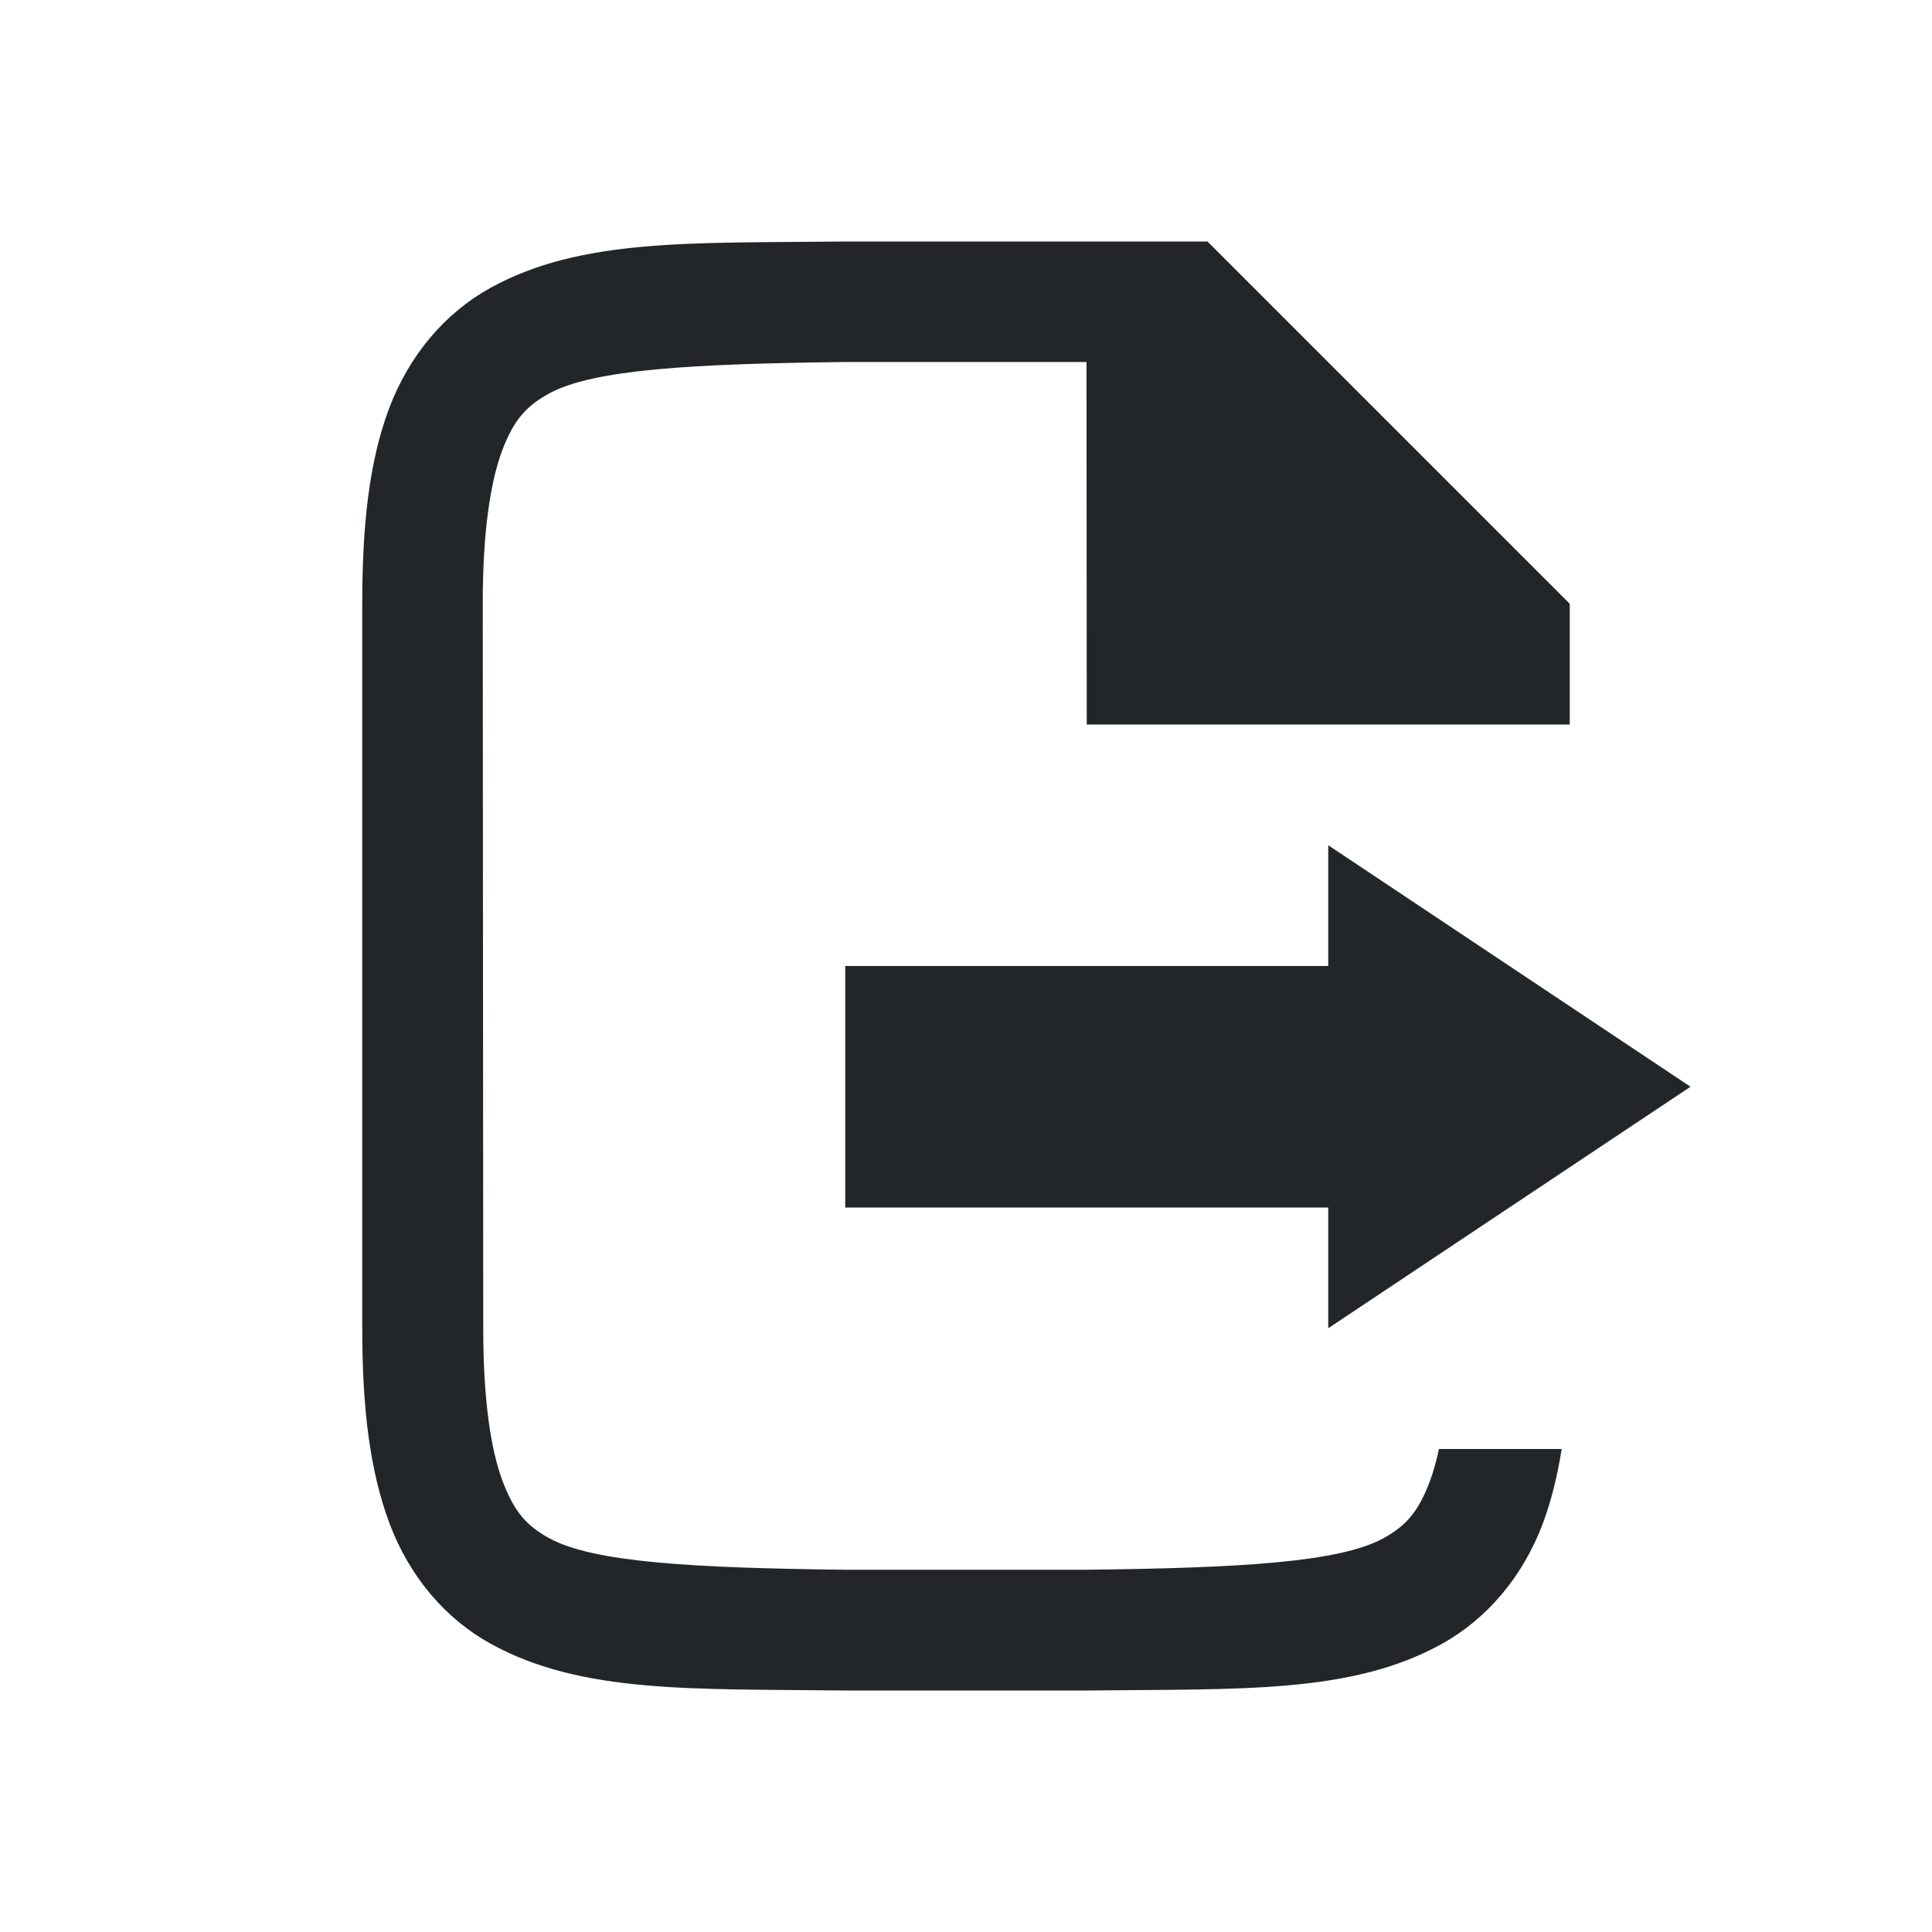
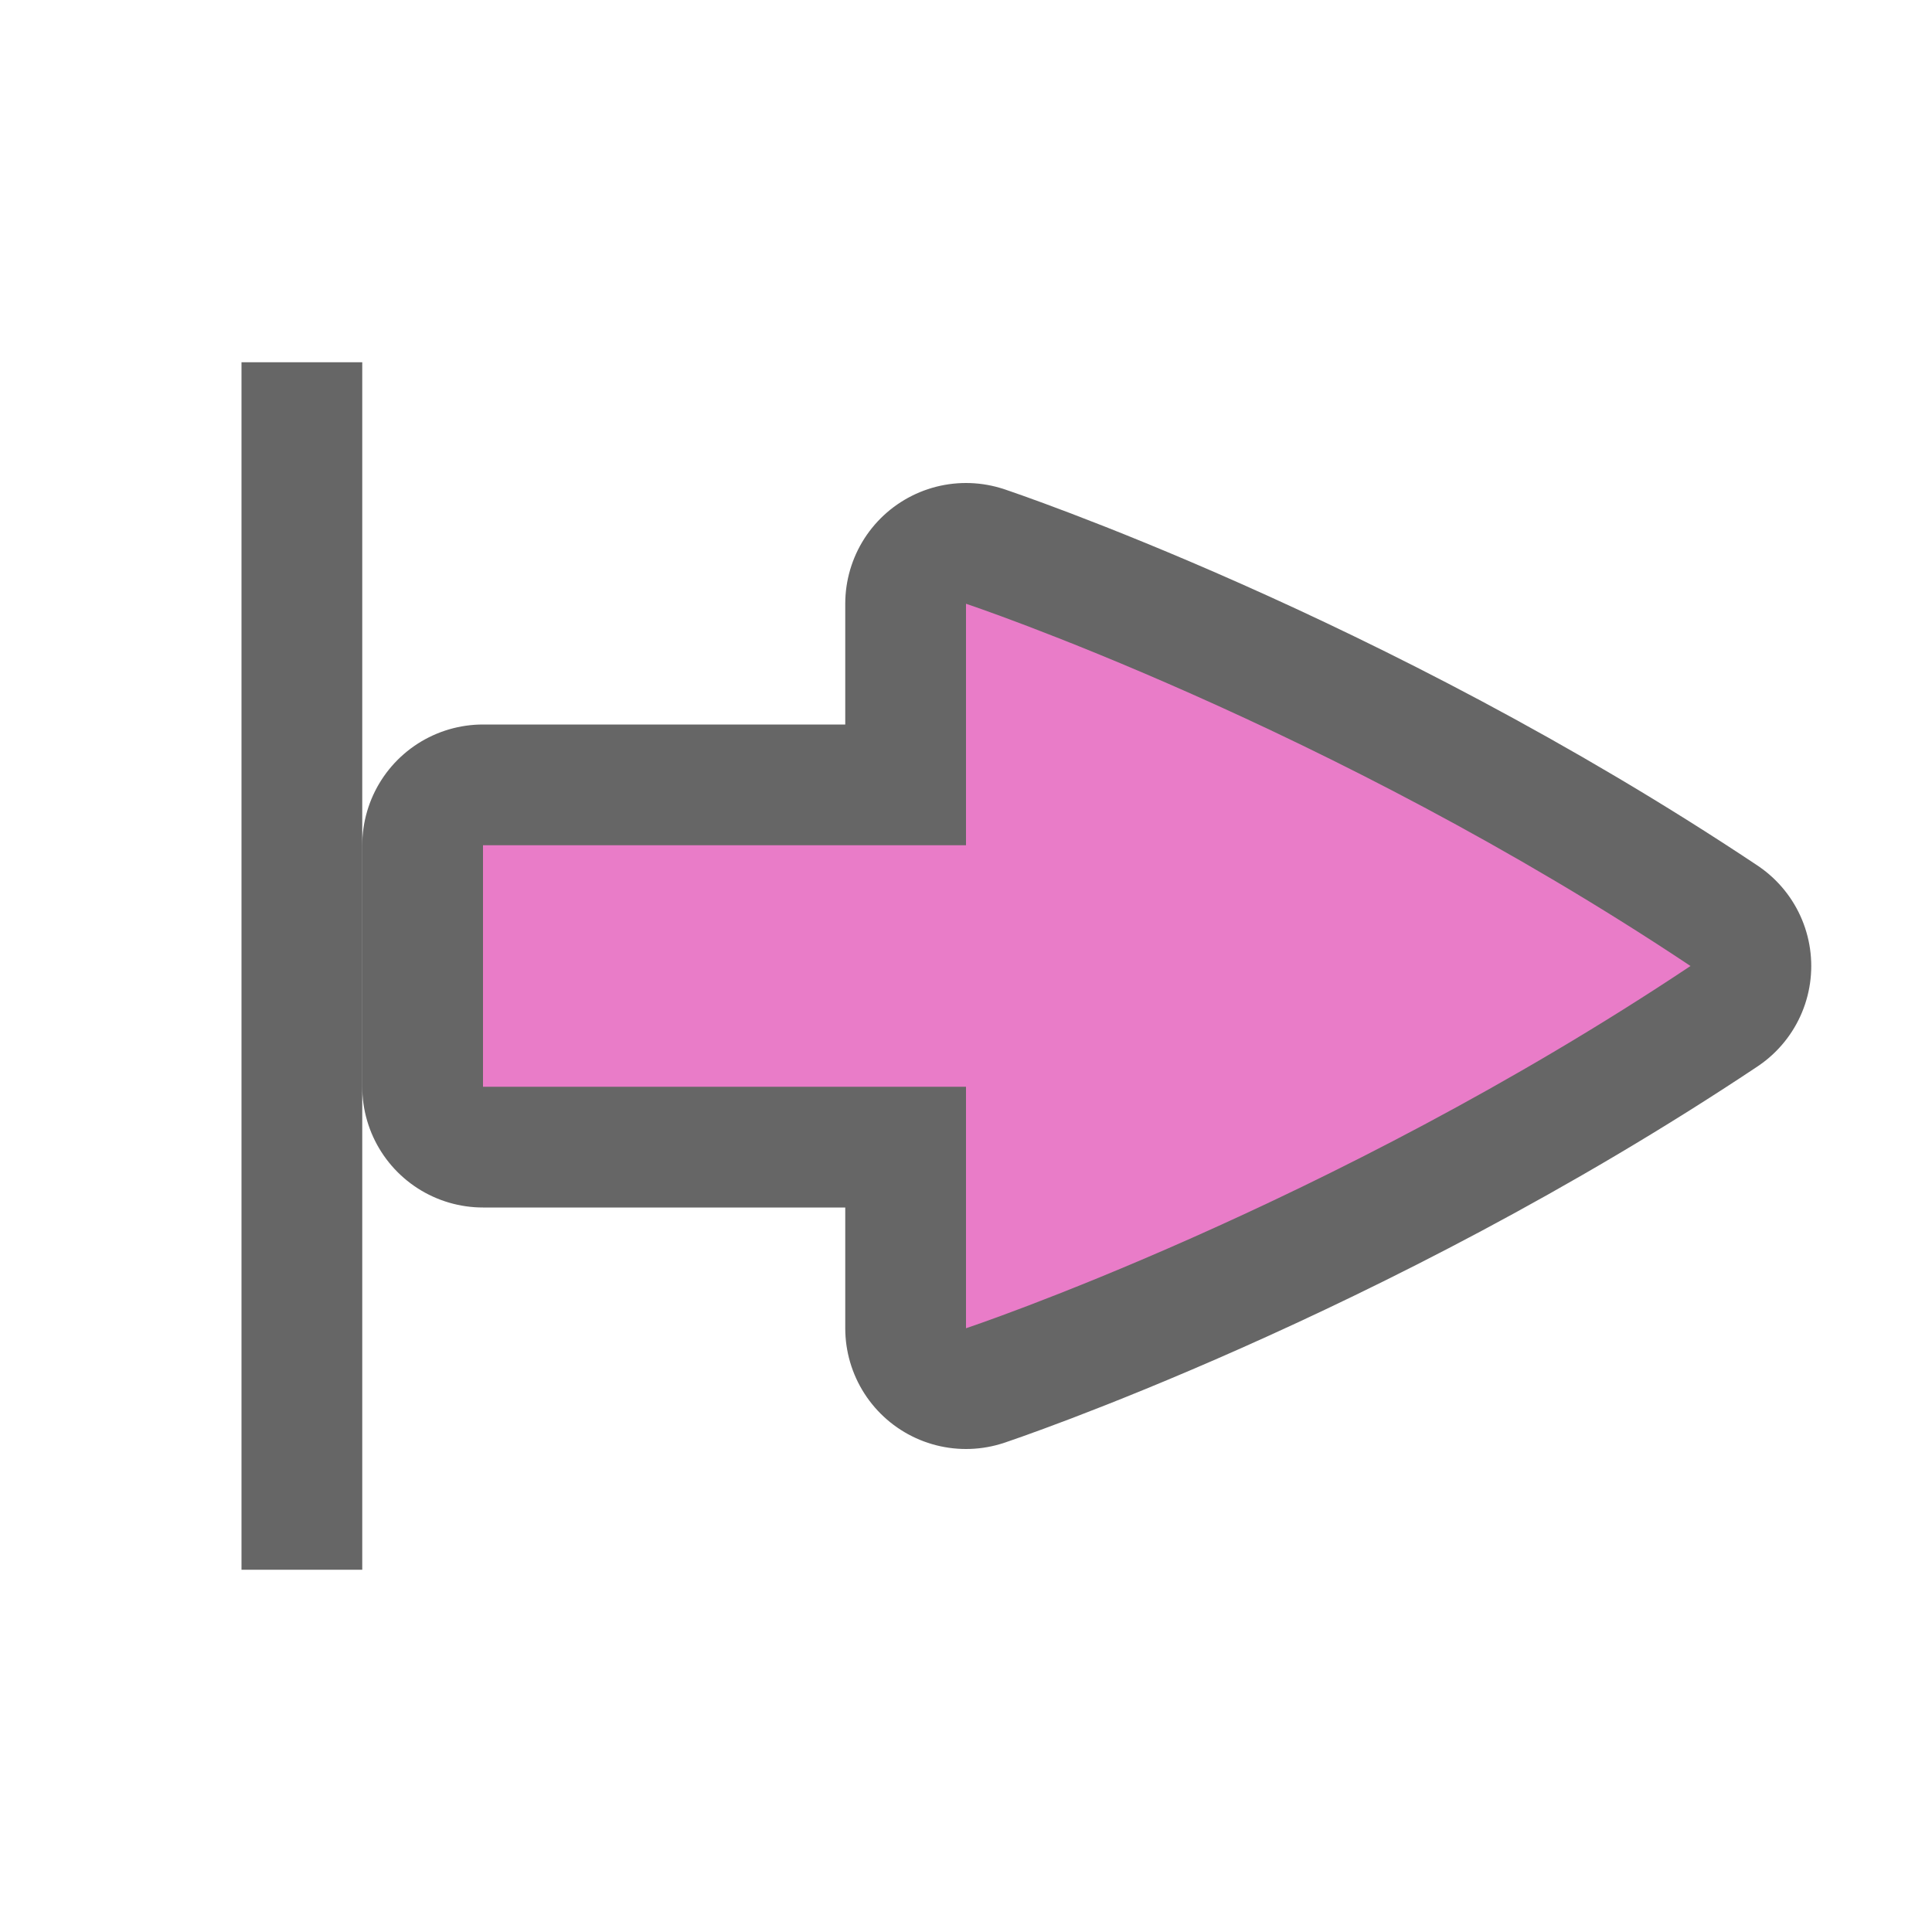
<svg xmlns="http://www.w3.org/2000/svg" viewBox="0 0 16 16" version="1.1" id="svg4">
  <defs id="defs8" />
-   <path d="m 11.917,12 c -0.022,0.1 -0.047,0.191 -0.075,0.266 -0.098,0.26 -0.201,0.371 -0.385,0.473 C 11.091,12.94 10.26,12.985 9.002,13 h -1.994 -0.006 c -1.259,-0.015 -2.089,-0.06 -2.455,-0.262 -0.183,-0.101 -0.287,-0.213 -0.385,-0.473 -0.098,-0.26 -0.16,-0.673 -0.16,-1.266 l -0.004,-6 c -3.9e-4,-0.592 0.063,-1.006 0.16,-1.266 0.098,-0.26 0.203,-0.371 0.387,-0.473 0.366,-0.202 1.195,-0.247 2.453,-0.262 h 4.6e-4 H 8.998 L 9,6 h 3 1 V 5 L 10,2 h -3.004 -0.004 c -1.258,0.015 -2.179,-0.031 -2.932,0.385 -0.376,0.208 -0.673,0.559 -0.838,0.998 C 3.058,3.821 3,4.342 3,5 v 6 c 0,0.658 0.062,1.179 0.226,1.617 0.165,0.439 0.462,0.789 0.838,0.996 0.753,0.415 1.674,0.372 2.932,0.387 h 0.002 2.005 0.004 c 1.258,-0.015 2.179,0.031 2.932,-0.385 0.376,-0.208 0.673,-0.559 0.838,-0.998 0.07,-0.187 0.121,-0.396 0.156,-0.617" id="path2732-8-9-4" style="color:#000000;font-style:normal;font-variant:normal;font-weight:normal;font-stretch:normal;font-size:medium;line-height:normal;font-family:sans-serif;font-variant-ligatures:normal;font-variant-position:normal;font-variant-caps:normal;font-variant-numeric:normal;font-variant-alternates:normal;font-feature-settings:normal;text-indent:0;text-align:start;text-decoration:none;text-decoration-line:none;text-decoration-style:solid;text-decoration-color:#000000;letter-spacing:normal;word-spacing:normal;text-transform:none;writing-mode:lr-tb;direction:ltr;text-orientation:mixed;dominant-baseline:auto;baseline-shift:baseline;text-anchor:start;white-space:normal;shape-padding:0;clip-rule:nonzero;display:inline;overflow:visible;visibility:visible;opacity:1;isolation:auto;mix-blend-mode:normal;color-interpolation:sRGB;color-interpolation-filters:linearRGB;solid-color:#000000;solid-opacity:1;vector-effect:none;fill:#232629;fill-opacity:1;fill-rule:nonzero;stroke:none;stroke-width:1;stroke-linecap:butt;stroke-linejoin:miter;stroke-miterlimit:4;stroke-dasharray:none;stroke-dashoffset:0;stroke-opacity:1;marker:none;color-rendering:auto;image-rendering:auto;shape-rendering:auto;text-rendering:auto;enable-background:accumulate" />
-   <path style="fill:#232629;stroke:none;stroke-width:1px;stroke-linecap:butt;stroke-linejoin:miter;stroke-opacity:1;fill-opacity:1" d="M 11 7 L 11 8 L 7 8 L 7 10 L 11 10 L 11 11 L 14 9 L 11 7 z " id="path816" />
+   <path id="path832" d="M 4,7 H 8 V 5 c 0,0 3,1 6,3 -3,2 -6,3 -6,3 V 9 H 4 Z" style="display:inline;opacity:0.6;fill:#000000;fill-opacity:1;stroke:#000000;stroke-width:2;stroke-linecap:round;stroke-linejoin:round;stroke-miterlimit:4;stroke-dasharray:none;stroke-dashoffset:0;stroke-opacity:1;enable-background:new" />
+   <path style="display:inline;opacity:1;fill:#e97cc8;fill-opacity:1;stroke:none;stroke-width:1;stroke-linecap:round;stroke-linejoin:round;stroke-miterlimit:4;stroke-dasharray:none;stroke-dashoffset:0;stroke-opacity:0.881;enable-background:new" d="M 4,7 H 8 V 5 c 0,0 3,1 6,3 -3,2 -6,3 -6,3 V 9 H 4 Z" id="rect11148-3-5-5-7-0" />
+   <rect style="opacity:0.6;fill:#000000;fill-opacity:1;fill-rule:nonzero;stroke:none;stroke-width:2.236;stroke-linecap:round;stroke-linejoin:round;stroke-miterlimit:4;stroke-dasharray:none;stroke-opacity:1" id="rect850" width="1" height="10" x="2" y="3" />
</svg>
